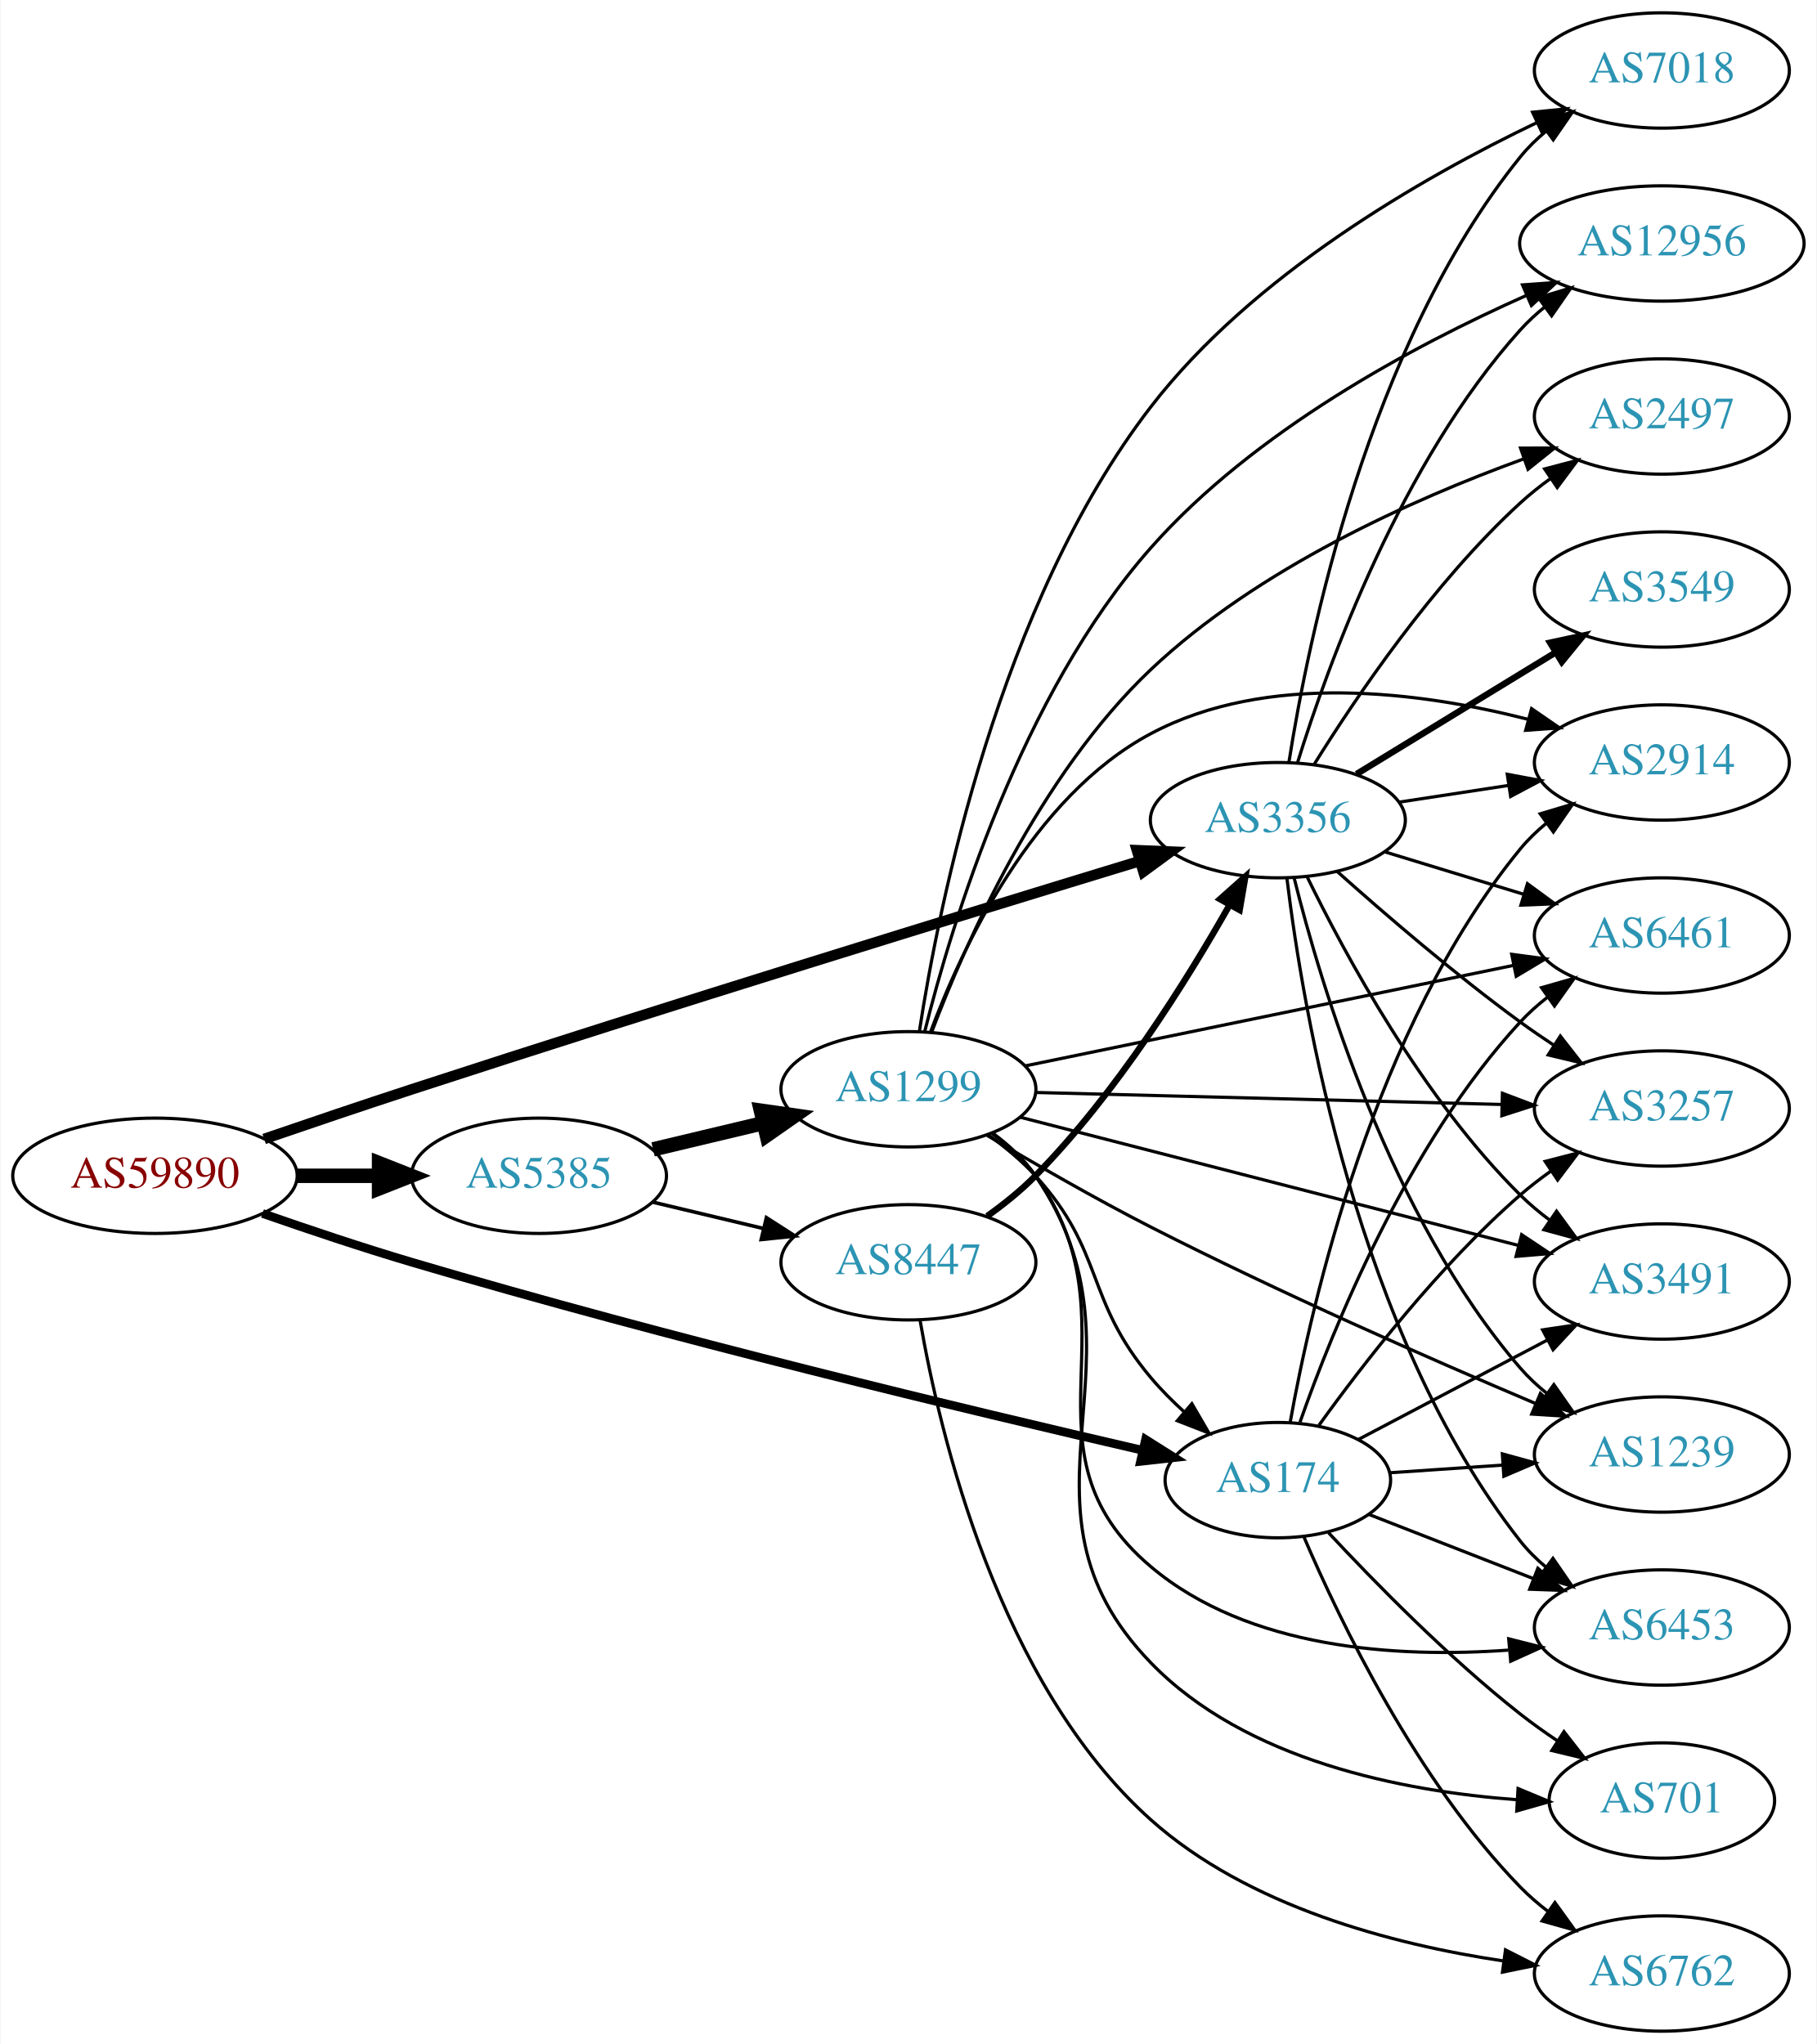
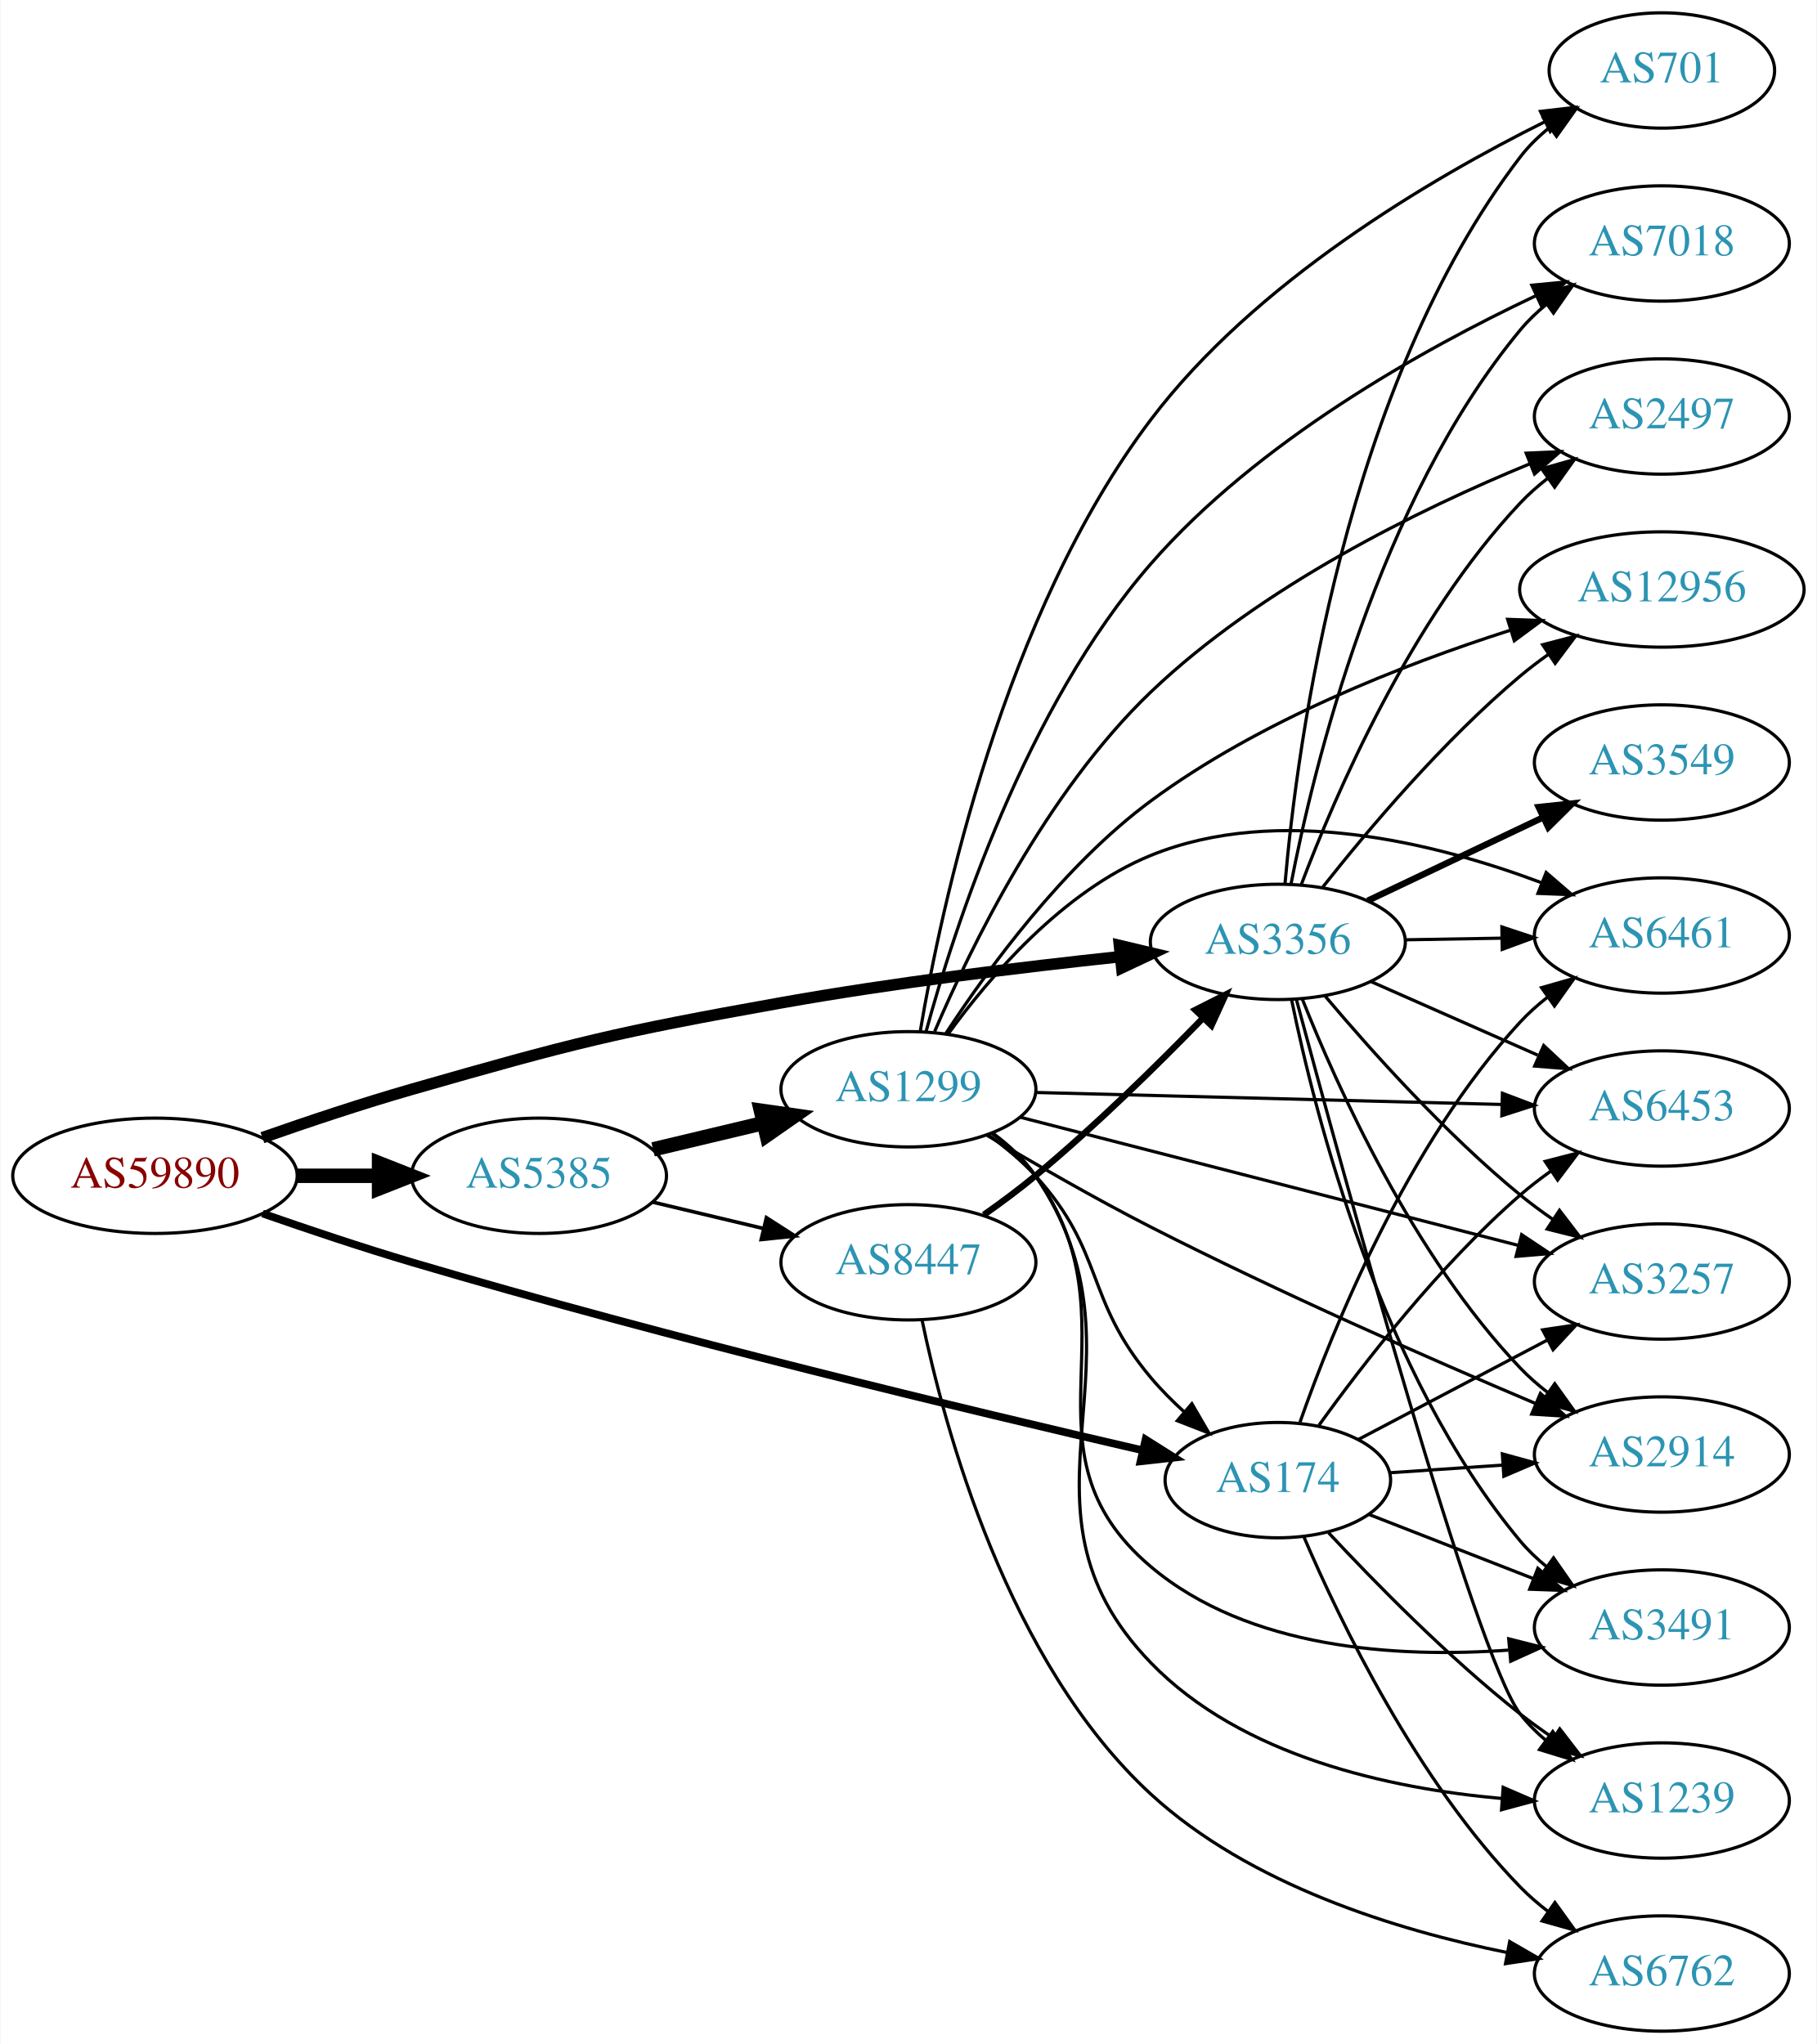
<svg xmlns="http://www.w3.org/2000/svg" xmlns:xlink="http://www.w3.org/1999/xlink" width="567pt" height="638pt" viewBox="0.00 0.00 566.66 638.00">
  <g id="graph0" class="graph" transform="scale(1 1) rotate(0) translate(4 634)">
    <polygon fill="white" stroke="none" points="-4,4 -4,-634 562.663,-634 562.663,4 -4,4" />
    <g id="node1" class="node">
      <g id="a_node1">
        <a xlink:href="/asn/59890" xlink:title="AS59890 ~ Kabel-TV Lampert GmbH &amp; Co KG [AT]">
          <ellipse fill="#ffffff" stroke="black" cx="44.196" cy="-267" rx="44.393" ry="18" />
          <text text-anchor="middle" x="44.196" y="-263.3" font-family="Times,serif" font-size="14.00" fill="#880000">AS59890</text>
        </a>
      </g>
    </g>
    <g id="node2" class="node">
      <g id="a_node2">
        <a xlink:href="/asn/174" xlink:title="AS174 ~ Cogent Communications [US]">
          <ellipse fill="#ffffff" stroke="black" cx="394.625" cy="-172" rx="35.194" ry="18" />
          <text text-anchor="middle" x="394.625" y="-168.3" font-family="Times,serif" font-size="14.00" fill="#2c94b3">AS174</text>
        </a>
      </g>
    </g>
    <g id="edge1" class="edge">
-       <path fill="none" stroke="black" stroke-width="2.7" d="M77.757,-255.234C91.989,-250.264 108.932,-244.58 124.392,-240 204.346,-216.316 299.165,-193.594 352.262,-181.346" />
-       <polygon fill="black" stroke="black" stroke-width="2.7" points="353.346,-184.688 362.308,-179.038 351.779,-177.866 353.346,-184.688" />
+       <path fill="none" stroke="black" stroke-width="2.4" d="M77.757,-255.234C91.989,-250.264 108.932,-244.58 124.392,-240 204.346,-216.316 299.165,-193.594 352.262,-181.346" />
+       <polygon fill="black" stroke="black" stroke-width="2.4" points="353.346,-184.688 362.308,-179.038 351.779,-177.866 353.346,-184.688" />
    </g>
    <g id="node3" class="node">
      <g id="a_node3">
        <a xlink:href="/asn/3356" xlink:title="AS3356 ~ Level 3 Parent, LLC [US]">
-           <ellipse fill="#ffffff" stroke="black" cx="394.625" cy="-378" rx="39.794" ry="18" />
-           <text text-anchor="middle" x="394.625" y="-374.3" font-family="Times,serif" font-size="14.00" fill="#2c94b3">AS3356</text>
+           <ellipse fill="#ffffff" stroke="black" cx="394.625" cy="-340" rx="39.794" ry="18" />
+           <text text-anchor="middle" x="394.625" y="-336.3" font-family="Times,serif" font-size="14.00" fill="#2c94b3">AS3356</text>
        </a>
      </g>
    </g>
    <g id="edge2" class="edge">
-       <path fill="none" stroke="black" stroke-width="3.3" d="M78.269,-278.491C92.444,-283.36 109.202,-289.042 124.392,-294 204.416,-320.12 298.381,-349.041 351.471,-365.221" />
-       <polygon fill="black" stroke="black" stroke-width="3.3" points="350.626,-368.623 361.212,-368.187 352.665,-361.926 350.626,-368.623" />
+       <path fill="none" stroke="black" stroke-width="3.6" d="M77.719,-278.895C91.945,-283.888 108.893,-289.555 124.392,-294 174.98,-308.509 187.874,-311.763 239.685,-321 274.782,-327.257 314.749,-332.124 345.162,-335.365" />
+       <polygon fill="black" stroke="black" stroke-width="3.6" points="345.188,-338.887 355.497,-336.443 345.914,-331.924 345.188,-338.887" />
    </g>
    <g id="node4" class="node">
      <g id="a_node4">
        <a xlink:href="/asn/5385" xlink:title="AS5385 ~ Russmedia IT GmbH [AT]">
          <ellipse fill="#ffffff" stroke="black" cx="164.039" cy="-267" rx="39.794" ry="18" />
          <text text-anchor="middle" x="164.039" y="-263.3" font-family="Times,serif" font-size="14.00" fill="#2c94b3">AS5385</text>
        </a>
      </g>
    </g>
    <g id="edge3" class="edge">
      <path fill="none" stroke="black" stroke-width="4.5" d="M88.407,-267C96.72,-267 105.482,-267 113.965,-267" />
      <polygon fill="black" stroke="black" stroke-width="4.5" points="114.123,-270.938 124.123,-267 114.123,-263.063 114.123,-270.938" />
    </g>
    <g id="node5" class="node">
      <g id="a_node5">
-         <a xlink:href="/asn/701" xlink:title="AS701 ~ UUNET [US]">
-           <ellipse fill="#ffffff" stroke="black" cx="514.467" cy="-72" rx="35.194" ry="18" />
-           <text text-anchor="middle" x="514.467" y="-68.3" font-family="Times,serif" font-size="14.00" fill="#2c94b3">AS701</text>
+         <a xlink:href="/asn/3257" xlink:title="AS3257 ~ GTT [DE]">
+           <ellipse fill="#ffffff" stroke="black" cx="514.467" cy="-234" rx="39.794" ry="18" />
+           <text text-anchor="middle" x="514.467" y="-230.3" font-family="Times,serif" font-size="14.00" fill="#2c94b3">AS3257</text>
        </a>
      </g>
    </g>
    <g id="edge4" class="edge">
-       <path fill="none" stroke="black" d="M410.445,-155.585C424.894,-140.063 447.902,-116.593 470.271,-99 473.888,-96.155 477.819,-93.352 481.787,-90.69" />
-       <polygon fill="black" stroke="black" points="483.912,-93.484 490.426,-85.128 480.123,-87.599 483.912,-93.484" />
+       <path fill="none" stroke="black" d="M419.756,-184.696C436.769,-193.647 459.811,-205.77 478.789,-215.755" />
+       <polygon fill="black" stroke="black" points="477.255,-218.903 487.735,-220.461 480.514,-212.708 477.255,-218.903" />
    </g>
    <g id="node6" class="node">
      <g id="a_node6">
        <a xlink:href="/asn/3491" xlink:title="AS3491 ~ PCCW Global, Inc. [US]">
-           <ellipse fill="#ffffff" stroke="black" cx="514.467" cy="-234" rx="39.794" ry="18" />
-           <text text-anchor="middle" x="514.467" y="-230.3" font-family="Times,serif" font-size="14.00" fill="#2c94b3">AS3491</text>
+           <ellipse fill="#ffffff" stroke="black" cx="514.467" cy="-126" rx="39.794" ry="18" />
+           <text text-anchor="middle" x="514.467" y="-122.3" font-family="Times,serif" font-size="14.00" fill="#2c94b3">AS3491</text>
        </a>
      </g>
    </g>
    <g id="edge5" class="edge">
-       <path fill="none" stroke="black" d="M419.756,-184.696C436.769,-193.647 459.811,-205.77 478.789,-215.755" />
-       <polygon fill="black" stroke="black" points="477.255,-218.903 487.735,-220.461 480.514,-212.708 477.255,-218.903" />
+       <path fill="none" stroke="black" d="M422.956,-161.331C438.189,-155.385 457.42,-147.878 474.234,-141.315" />
+       <polygon fill="black" stroke="black" points="475.764,-144.475 483.807,-137.578 473.218,-137.954 475.764,-144.475" />
    </g>
    <g id="node7" class="node">
      <g id="a_node7">
        <a xlink:href="/asn/1239" xlink:title="AS1239 ~ Sprint [US]">
-           <ellipse fill="#ffffff" stroke="black" cx="514.467" cy="-180" rx="39.794" ry="18" />
-           <text text-anchor="middle" x="514.467" y="-176.3" font-family="Times,serif" font-size="14.00" fill="#2c94b3">AS1239</text>
+           <ellipse fill="#ffffff" stroke="black" cx="514.467" cy="-72" rx="39.794" ry="18" />
+           <text text-anchor="middle" x="514.467" y="-68.3" font-family="Times,serif" font-size="14.00" fill="#2c94b3">AS1239</text>
        </a>
      </g>
    </g>
    <g id="edge6" class="edge">
-       <path fill="none" stroke="black" d="M429.71,-174.314C440.645,-175.056 452.978,-175.894 464.75,-176.693" />
-       <polygon fill="black" stroke="black" points="464.687,-180.196 474.901,-177.382 465.162,-173.213 464.687,-180.196" />
+       <path fill="none" stroke="black" d="M410.445,-155.585C424.894,-140.063 447.902,-116.593 470.271,-99 473.556,-96.417 477.099,-93.867 480.694,-91.427" />
+       <polygon fill="black" stroke="black" points="482.609,-94.357 489.079,-85.968 478.789,-88.491 482.609,-94.357" />
    </g>
    <g id="node8" class="node">
      <g id="a_node8">
        <a xlink:href="/asn/2914" xlink:title="AS2914 ~ NTT America, Inc. [US]">
-           <ellipse fill="#ffffff" stroke="black" cx="514.467" cy="-396" rx="39.794" ry="18" />
-           <text text-anchor="middle" x="514.467" y="-392.3" font-family="Times,serif" font-size="14.00" fill="#2c94b3">AS2914</text>
+           <ellipse fill="#ffffff" stroke="black" cx="514.467" cy="-180" rx="39.794" ry="18" />
+           <text text-anchor="middle" x="514.467" y="-176.3" font-family="Times,serif" font-size="14.00" fill="#2c94b3">AS2914</text>
        </a>
      </g>
    </g>
    <g id="edge7" class="edge">
-       <path fill="none" stroke="black" d="M398.459,-189.975C405.099,-227.107 424.681,-313.443 470.271,-369 472.655,-371.906 475.439,-374.591 478.422,-377.048" />
-       <polygon fill="black" stroke="black" points="476.504,-379.98 486.654,-383.017 480.613,-374.313 476.504,-379.98" />
+       <path fill="none" stroke="black" d="M429.71,-174.314C440.645,-175.056 452.978,-175.894 464.75,-176.693" />
+       <polygon fill="black" stroke="black" points="464.687,-180.196 474.901,-177.382 465.162,-173.213 464.687,-180.196" />
    </g>
    <g id="node9" class="node">
      <g id="a_node9">
        <a xlink:href="/asn/6762" xlink:title="AS6762 ~ TELECOM ITALIA SPARKLE S.p.A. [IT]">
          <ellipse fill="#ffffff" stroke="black" cx="514.467" cy="-18" rx="39.794" ry="18" />
          <text text-anchor="middle" x="514.467" y="-14.3" font-family="Times,serif" font-size="14.00" fill="#2c94b3">AS6762</text>
        </a>
      </g>
    </g>
    <g id="edge8" class="edge">
      <path fill="none" stroke="black" d="M402.779,-154.228C414.04,-127.925 437.988,-78.176 470.271,-45 472.892,-42.306 475.834,-39.763 478.917,-37.394" />
      <polygon fill="black" stroke="black" points="481.092,-40.144 487.286,-31.548 477.084,-34.405 481.092,-40.144" />
    </g>
    <g id="node10" class="node">
      <g id="a_node10">
        <a xlink:href="/asn/6461" xlink:title="AS6461 ~ Zayo Bandwidth [US]">
          <ellipse fill="#ffffff" stroke="black" cx="514.467" cy="-342" rx="39.794" ry="18" />
          <text text-anchor="middle" x="514.467" y="-338.3" font-family="Times,serif" font-size="14.00" fill="#2c94b3">AS6461</text>
        </a>
      </g>
    </g>
    <g id="edge9" class="edge">
      <path fill="none" stroke="black" d="M401.545,-190.122C411.77,-219.227 435.084,-276.972 470.271,-315 472.824,-317.759 475.719,-320.346 478.774,-322.742" />
      <polygon fill="black" stroke="black" points="476.916,-325.715 487.103,-328.626 480.955,-319.997 476.916,-325.715" />
    </g>
    <g id="node11" class="node">
      <g id="a_node11">
        <a xlink:href="/asn/6453" xlink:title="AS6453 ~ TATA COMMUNICATIONS (AMERICA) INC [US]">
-           <ellipse fill="#ffffff" stroke="black" cx="514.467" cy="-126" rx="39.794" ry="18" />
-           <text text-anchor="middle" x="514.467" y="-122.3" font-family="Times,serif" font-size="14.00" fill="#2c94b3">AS6453</text>
+           <ellipse fill="#ffffff" stroke="black" cx="514.467" cy="-288" rx="39.794" ry="18" />
+           <text text-anchor="middle" x="514.467" y="-284.3" font-family="Times,serif" font-size="14.00" fill="#2c94b3">AS6453</text>
        </a>
      </g>
    </g>
    <g id="edge10" class="edge">
-       <path fill="none" stroke="black" d="M422.956,-161.331C438.189,-155.385 457.42,-147.878 474.234,-141.315" />
-       <polygon fill="black" stroke="black" points="475.764,-144.475 483.807,-137.578 473.218,-137.954 475.764,-144.475" />
+       <path fill="none" stroke="black" d="M407.449,-189.121C421.123,-208.132 445.01,-239.033 470.271,-261 473.264,-263.602 476.533,-266.122 479.891,-268.507" />
+       <polygon fill="black" stroke="black" points="478.052,-271.487 488.312,-274.131 481.94,-265.666 478.052,-271.487" />
+     </g>
+     <g id="edge11" class="edge">
+       <path fill="none" stroke="black" d="M409.389,-323.074C423.594,-306.206 446.913,-280.129 470.271,-261 473.504,-258.352 477.015,-255.762 480.591,-253.299" />
+       <polygon fill="black" stroke="black" points="482.513,-256.224 488.955,-247.813 478.673,-250.371 482.513,-256.224" />
+     </g>
+     <g id="edge19" class="edge">
+       <path fill="none" stroke="black" d="M398.932,-321.842C406.238,-286.014 426.68,-205.177 470.271,-153 472.681,-150.116 475.481,-147.445 478.476,-144.996" />
+       <polygon fill="black" stroke="black" points="480.665,-147.732 486.722,-139.039 476.566,-142.058 480.665,-147.732" />
+     </g>
+     <g id="edge14" class="edge">
+       <path fill="none" stroke="black" d="M400.426,-321.975C414.605,-269.156 456.173,-117.306 470.271,-99 472.564,-96.022 475.287,-93.289 478.233,-90.801" />
+       <polygon fill="black" stroke="black" points="480.426,-93.532 486.411,-84.79 476.281,-87.892 480.426,-93.532" />
+     </g>
+     <g id="edge20" class="edge">
+       <path fill="none" stroke="black" d="M402.214,-322.277C413.052,-294.96 436.826,-242.062 470.271,-207 472.865,-204.28 475.789,-201.719 478.861,-199.34" />
+       <polygon fill="black" stroke="black" points="481.038,-202.087 487.214,-193.479 477.018,-196.357 481.038,-202.087" />
+     </g>
+     <g id="edge18" class="edge">
+       <path fill="none" stroke="black" d="M434.537,-340.66C444.091,-340.823 454.44,-340.998 464.403,-341.167" />
+       <polygon fill="black" stroke="black" points="464.537,-344.67 474.595,-341.34 464.656,-337.671 464.537,-344.67" />
+     </g>
+     <g id="edge16" class="edge">
+       <path fill="none" stroke="black" d="M423.552,-327.677C439.141,-320.798 458.777,-312.133 475.719,-304.657" />
+       <polygon fill="black" stroke="black" points="477.596,-307.654 485.332,-300.415 474.77,-301.25 477.596,-307.654" />
    </g>
    <g id="node12" class="node">
      <g id="a_node12">
-         <a xlink:href="/asn/3257" xlink:title="AS3257 ~ GTT [DE]">
-           <ellipse fill="#ffffff" stroke="black" cx="514.467" cy="-288" rx="39.794" ry="18" />
-           <text text-anchor="middle" x="514.467" y="-284.3" font-family="Times,serif" font-size="14.00" fill="#2c94b3">AS3257</text>
-         </a>
-       </g>
-     </g>
-     <g id="edge11" class="edge">
-       <path fill="none" stroke="black" d="M407.449,-189.121C421.123,-208.132 445.01,-239.033 470.271,-261 473.264,-263.602 476.533,-266.122 479.891,-268.507" />
-       <polygon fill="black" stroke="black" points="478.052,-271.487 488.312,-274.131 481.94,-265.666 478.052,-271.487" />
-     </g>
-     <g id="edge20" class="edge">
-       <path fill="none" stroke="black" d="M403.706,-360.441C415.617,-335.959 439.804,-291.186 470.271,-261 473.088,-258.209 476.244,-255.567 479.533,-253.108" />
-       <polygon fill="black" stroke="black" points="481.601,-255.933 487.867,-247.39 477.641,-250.161 481.601,-255.933" />
-     </g>
-     <g id="edge15" class="edge">
-       <path fill="none" stroke="black" d="M399.67,-360.111C407.968,-326.732 429.642,-254.09 470.271,-207 472.726,-204.154 475.557,-201.509 478.571,-199.077" />
-       <polygon fill="black" stroke="black" points="480.758,-201.815 486.843,-193.142 476.678,-196.127 480.758,-201.815" />
-     </g>
-     <g id="edge13" class="edge">
-       <path fill="none" stroke="black" d="M432.587,-383.646C443.337,-385.288 455.224,-387.104 466.501,-388.826" />
-       <polygon fill="black" stroke="black" points="466.222,-392.324 476.635,-390.374 467.279,-385.404 466.222,-392.324" />
-     </g>
-     <g id="edge19" class="edge">
-       <path fill="none" stroke="black" d="M428.138,-368.068C441.533,-363.975 457.224,-359.182 471.473,-354.829" />
-       <polygon fill="black" stroke="black" points="472.519,-358.169 481.06,-351.9 470.474,-351.474 472.519,-358.169" />
-     </g>
-     <g id="edge14" class="edge">
-       <path fill="none" stroke="black" d="M397.438,-360.007C402.369,-319.144 419.272,-217.871 470.271,-153 472.594,-150.045 475.336,-147.327 478.294,-144.849" />
-       <polygon fill="black" stroke="black" points="480.487,-147.581 486.49,-138.851 476.353,-141.933 480.487,-147.581" />
-     </g>
-     <g id="edge18" class="edge">
-       <path fill="none" stroke="black" d="M413.143,-361.982C427.914,-348.783 449.851,-329.882 470.271,-315 473.648,-312.539 477.25,-310.066 480.879,-307.671" />
-       <polygon fill="black" stroke="black" points="482.779,-310.61 489.301,-302.261 478.996,-304.72 482.779,-310.61" />
+         <a xlink:href="/asn/3549" xlink:title="AS3549 ~ Level 3 Parent, LLC [US]">
+           <ellipse fill="#ffffff" stroke="black" cx="514.467" cy="-396" rx="39.794" ry="18" />
+           <text text-anchor="middle" x="514.467" y="-392.3" font-family="Times,serif" font-size="14.00" fill="#2c94b3">AS3549</text>
+         </a>
+       </g>
+     </g>
+     <g id="edge12" class="edge">
+       <path fill="none" stroke="black" stroke-width="2" d="M422.66,-352.848C438.828,-360.531 459.58,-370.392 477.164,-378.748" />
+       <polygon fill="black" stroke="black" stroke-width="2" points="476.023,-382.081 486.557,-383.212 479.028,-375.759 476.023,-382.081" />
    </g>
    <g id="node13" class="node">
      <g id="a_node13">
+         <a xlink:href="/asn/7018" xlink:title="AS7018 ~ AT&amp;T Services, Inc. [US]">
+           <ellipse fill="#ffffff" stroke="black" cx="514.467" cy="-558" rx="39.794" ry="18" />
+           <text text-anchor="middle" x="514.467" y="-554.3" font-family="Times,serif" font-size="14.00" fill="#2c94b3">AS7018</text>
+         </a>
+       </g>
+     </g>
+     <g id="edge13" class="edge">
+       <path fill="none" stroke="black" d="M398.717,-357.984C405.737,-394.287 425.84,-477.424 470.271,-531 472.67,-533.893 475.464,-536.57 478.454,-539.022" />
+       <polygon fill="black" stroke="black" points="476.54,-541.958 486.694,-544.984 480.644,-536.287 476.54,-541.958" />
+     </g>
+     <g id="node14" class="node">
+       <g id="a_node14">
        <a xlink:href="/asn/2497" xlink:title="AS2497 ~ Internet Initiative Japan Inc. [JP]">
          <ellipse fill="#ffffff" stroke="black" cx="514.467" cy="-504" rx="39.794" ry="18" />
          <text text-anchor="middle" x="514.467" y="-500.3" font-family="Times,serif" font-size="14.00" fill="#2c94b3">AS2497</text>
        </a>
      </g>
    </g>
-     <g id="edge12" class="edge">
-       <path fill="none" stroke="black" d="M405.872,-395.271C418.942,-416.316 443.131,-452.134 470.271,-477 473.195,-479.679 476.42,-482.248 479.751,-484.663" />
-       <polygon fill="black" stroke="black" points="477.892,-487.631 488.138,-490.325 481.809,-481.829 477.892,-487.631" />
-     </g>
-     <g id="node14" class="node">
-       <g id="a_node14">
-         <a xlink:href="/asn/7018" xlink:title="AS7018 ~ AT&amp;T Services, Inc. [US]">
-           <ellipse fill="#ffffff" stroke="black" cx="514.467" cy="-612" rx="39.794" ry="18" />
-           <text text-anchor="middle" x="514.467" y="-608.3" font-family="Times,serif" font-size="14.00" fill="#2c94b3">AS7018</text>
-         </a>
-       </g>
-     </g>
-     <g id="edge16" class="edge">
-       <path fill="none" stroke="black" d="M398.067,-395.998C404.088,-434.501 422.76,-526.142 470.271,-585 472.632,-587.925 475.399,-590.622 478.373,-593.088" />
-       <polygon fill="black" stroke="black" points="476.446,-596.014 486.591,-599.068 480.565,-590.354 476.446,-596.014" />
+     <g id="edge15" class="edge">
+       <path fill="none" stroke="black" d="M401.908,-357.806C412.486,-385.819 436.098,-440.722 470.271,-477 472.848,-479.736 475.76,-482.308 478.825,-484.694" />
+       <polygon fill="black" stroke="black" points="476.976,-487.673 487.168,-490.565 481.004,-481.948 476.976,-487.673" />
    </g>
    <g id="node15" class="node">
      <g id="a_node15">
-         <a xlink:href="/asn/3549" xlink:title="AS3549 ~ Level 3 Parent, LLC [US]">
-           <ellipse fill="#ffffff" stroke="black" cx="514.467" cy="-450" rx="39.794" ry="18" />
-           <text text-anchor="middle" x="514.467" y="-446.3" font-family="Times,serif" font-size="14.00" fill="#2c94b3">AS3549</text>
+         <a xlink:href="/asn/12956" xlink:title="AS12956 ~ TELXIUS [ES]">
+           <ellipse fill="#ffffff" stroke="black" cx="514.467" cy="-450" rx="44.393" ry="18" />
+           <text text-anchor="middle" x="514.467" y="-446.3" font-family="Times,serif" font-size="14.00" fill="#2c94b3">AS12956</text>
        </a>
      </g>
    </g>
    <g id="edge17" class="edge">
-       <path fill="none" stroke="black" stroke-width="2" d="M419.189,-392.397C437.012,-403.287 461.685,-418.362 481.32,-430.358" />
-       <polygon fill="black" stroke="black" stroke-width="2" points="479.586,-433.401 489.944,-435.628 483.235,-427.427 479.586,-433.401" />
+       <path fill="none" stroke="black" d="M408.702,-357.188C422.722,-374.936 446.228,-402.811 470.271,-423 472.995,-425.287 475.929,-427.522 478.94,-429.665" />
+       <polygon fill="black" stroke="black" points="477.266,-432.757 487.52,-435.426 481.169,-426.945 477.266,-432.757" />
    </g>
    <g id="node16" class="node">
      <g id="a_node16">
-         <a xlink:href="/asn/12956" xlink:title="AS12956 ~ TELXIUS [ES]">
-           <ellipse fill="#ffffff" stroke="black" cx="514.467" cy="-558" rx="44.393" ry="18" />
-           <text text-anchor="middle" x="514.467" y="-554.3" font-family="Times,serif" font-size="14.00" fill="#2c94b3">AS12956</text>
+         <a xlink:href="/asn/701" xlink:title="AS701 ~ UUNET [US]">
+           <ellipse fill="#ffffff" stroke="black" cx="514.467" cy="-612" rx="35.194" ry="18" />
+           <text text-anchor="middle" x="514.467" y="-608.3" font-family="Times,serif" font-size="14.00" fill="#2c94b3">AS701</text>
        </a>
      </g>
    </g>
    <g id="edge21" class="edge">
-       <path fill="none" stroke="black" d="M400.757,-395.91C410.262,-426.55 433.092,-489.708 470.271,-531 472.59,-533.575 475.211,-535.995 477.988,-538.246" />
-       <polygon fill="black" stroke="black" points="475.953,-541.094 486.102,-544.134 480.064,-535.428 475.953,-541.094" />
+       <path fill="none" stroke="black" d="M396.866,-358.265C400.67,-401.832 415.496,-513.535 470.271,-585 472.874,-588.396 476.035,-591.472 479.451,-594.228" />
+       <polygon fill="black" stroke="black" points="477.553,-597.173 487.741,-600.08 481.59,-591.454 477.553,-597.173" />
    </g>
    <g id="node17" class="node">
      <g id="a_node17">
+         <a xlink:href="/asn/1299" xlink:title="AS1299 ~ Telia Carrier [EU]">
+           <ellipse fill="#ffffff" stroke="black" cx="279.332" cy="-294" rx="39.794" ry="18" />
+           <text text-anchor="middle" x="279.332" y="-290.3" font-family="Times,serif" font-size="14.00" fill="#2c94b3">AS1299</text>
+         </a>
+       </g>
+     </g>
+     <g id="edge22" class="edge">
+       <path fill="none" stroke="black" stroke-width="4.5" d="M199.646,-275.248C210.517,-277.838 222.671,-280.735 234.114,-283.462" />
+       <polygon fill="black" stroke="black" stroke-width="4.5" points="233.296,-287.315 243.936,-285.803 235.122,-279.654 233.296,-287.315" />
+     </g>
+     <g id="node18" class="node">
+       <g id="a_node18">
        <a xlink:href="/asn/8447" xlink:title="AS8447 ~ A1 Telekom Austria AG [AT]">
          <ellipse fill="#ffffff" stroke="black" cx="279.332" cy="-240" rx="39.794" ry="18" />
          <text text-anchor="middle" x="279.332" y="-236.3" font-family="Times,serif" font-size="14.00" fill="#2c94b3">AS8447</text>
        </a>
      </g>
    </g>
-     <g id="edge22" class="edge">
+     <g id="edge23" class="edge">
      <path fill="none" stroke="black" stroke-width="1.125" d="M199.646,-258.752C210.517,-256.162 222.671,-253.265 234.114,-250.538" />
      <polygon fill="black" stroke="black" stroke-width="1.125" points="235.02,-253.92 243.936,-248.197 233.397,-247.111 235.02,-253.92" />
    </g>
-     <g id="node18" class="node">
-       <g id="a_node18">
-         <a xlink:href="/asn/1299" xlink:title="AS1299 ~ Telia Carrier [EU]">
-           <ellipse fill="#ffffff" stroke="black" cx="279.332" cy="-294" rx="39.794" ry="18" />
-           <text text-anchor="middle" x="279.332" y="-290.3" font-family="Times,serif" font-size="14.00" fill="#2c94b3">AS1299</text>
-         </a>
-       </g>
-     </g>
-     <g id="edge23" class="edge">
-       <path fill="none" stroke="black" stroke-width="4.5" d="M199.646,-275.248C210.517,-277.838 222.671,-280.735 234.114,-283.462" />
-       <polygon fill="black" stroke="black" stroke-width="4.5" points="233.296,-287.315 243.936,-285.803 235.122,-279.654 233.296,-287.315" />
-     </g>
-     <g id="edge25" class="edge">
-       <path fill="none" stroke="black" stroke-width="2" d="M303.912,-254.403C309.169,-258.16 314.504,-262.446 318.978,-267 344.121,-292.594 366.103,-327.722 379.582,-351.556" />
-       <polygon fill="black" stroke="black" stroke-width="2" points="376.577,-353.354 384.488,-360.402 382.699,-349.959 376.577,-353.354" />
-     </g>
-     <g id="edge24" class="edge">
-       <path fill="none" stroke="black" d="M282.983,-221.807C289.089,-186.519 307.451,-108.517 354.978,-66 385.271,-38.901 430.441,-27.094 464.818,-21.953" />
-       <polygon fill="black" stroke="black" points="465.67,-25.37 475.111,-20.562 464.733,-18.433 465.67,-25.37" />
-     </g>
-     <g id="edge28" class="edge">
+     <g id="edge32" class="edge">
      <path fill="none" stroke="black" d="M304.157,-279.829C309.404,-276.062 314.673,-271.714 318.978,-267 340.725,-243.187 334.223,-228.683 354.978,-204 358.107,-200.279 361.709,-196.659 365.428,-193.274" />
      <polygon fill="black" stroke="black" points="367.792,-195.857 373.114,-186.696 363.241,-190.539 367.792,-195.857" />
    </g>
-     <g id="edge35" class="edge">
-       <path fill="none" stroke="black" d="M305.598,-280.357C310.656,-276.615 315.482,-272.145 318.978,-267 357.993,-209.575 306.689,-164.879 354.978,-115 384.579,-84.425 433.542,-74.886 469.226,-72.247" />
-       <polygon fill="black" stroke="black" points="469.595,-75.731 479.373,-71.653 469.186,-68.743 469.595,-75.731" />
-     </g>
-     <g id="edge34" class="edge">
+     <g id="edge31" class="edge">
      <path fill="none" stroke="black" d="M314.232,-285.275C355.325,-274.7 424.657,-256.856 469.737,-245.254" />
      <polygon fill="black" stroke="black" points="470.714,-248.617 479.526,-242.735 468.97,-241.838 470.714,-248.617" />
    </g>
-     <g id="edge33" class="edge">
+     <g id="edge25" class="edge">
+       <path fill="none" stroke="black" d="M305.392,-280.213C310.461,-276.479 315.344,-272.048 318.978,-267 352.008,-221.119 311.797,-181.488 354.978,-145 385.479,-119.227 431.856,-116.448 466.574,-118.943" />
+       <polygon fill="black" stroke="black" points="466.673,-122.466 476.944,-119.867 467.294,-115.493 466.673,-122.466" />
+     </g>
+     <g id="edge26" class="edge">
+       <path fill="none" stroke="black" d="M305.598,-280.357C310.656,-276.615 315.482,-272.145 318.978,-267 357.993,-209.575 306.689,-164.879 354.978,-115 383.315,-85.73 429.398,-75.739 464.586,-72.624" />
+       <polygon fill="black" stroke="black" points="464.942,-76.107 474.661,-71.89 464.433,-69.126 464.942,-76.107" />
+     </g>
+     <g id="edge34" class="edge">
      <path fill="none" stroke="black" d="M303.861,-279.626C318.39,-270.957 337.527,-259.906 354.978,-251 395.135,-230.506 442.453,-209.729 474.866,-195.993" />
      <polygon fill="black" stroke="black" points="476.568,-199.074 484.423,-191.964 473.848,-192.624 476.568,-199.074" />
    </g>
-     <g id="edge30" class="edge">
-       <path fill="none" stroke="black" d="M286.245,-311.911C295.925,-337.934 317.878,-385.241 354.978,-405 391.241,-424.314 439.016,-418.081 472.597,-409.506" />
-       <polygon fill="black" stroke="black" points="473.809,-412.803 482.535,-406.795 471.966,-406.05 473.809,-412.803" />
+     <g id="edge33" class="edge">
+       <path fill="none" stroke="black" d="M291.659,-311.159C304.558,-328.974 327.451,-355.777 354.978,-367 394.601,-383.154 443.736,-370.921 476.703,-358.551" />
+       <polygon fill="black" stroke="black" points="478.363,-361.659 486.386,-354.739 475.799,-355.145 478.363,-361.659" />
    </g>
    <g id="edge29" class="edge">
-       <path fill="none" stroke="black" d="M315.74,-301.29C356.51,-309.684 423.577,-323.493 468.13,-332.666" />
-       <polygon fill="black" stroke="black" points="467.608,-336.131 478.108,-334.72 469.02,-329.275 467.608,-336.131" />
-     </g>
-     <g id="edge32" class="edge">
-       <path fill="none" stroke="black" d="M305.392,-280.213C310.461,-276.479 315.344,-272.048 318.978,-267 352.008,-221.119 311.797,-181.488 354.978,-145 385.479,-119.227 431.856,-116.448 466.574,-118.943" />
-       <polygon fill="black" stroke="black" points="466.673,-122.466 476.944,-119.867 467.294,-115.493 466.673,-122.466" />
-     </g>
-     <g id="edge27" class="edge">
      <path fill="none" stroke="black" d="M319.091,-293.002C359.007,-291.975 421.325,-290.371 464.597,-289.258" />
      <polygon fill="black" stroke="black" points="464.709,-292.756 474.615,-289 464.528,-285.758 464.709,-292.756" />
    </g>
-     <g id="edge31" class="edge">
-       <path fill="none" stroke="black" d="M286.59,-311.851C296.987,-339.285 320.179,-392.081 354.978,-425 388.316,-456.536 436.659,-478.155 471.175,-490.699" />
-       <polygon fill="black" stroke="black" points="470.369,-494.126 480.964,-494.15 472.696,-487.524 470.369,-494.126" />
-     </g>
-     <g id="edge26" class="edge">
-       <path fill="none" stroke="black" d="M282.752,-312.085C288.771,-351.261 307.503,-445.389 354.978,-507 386.787,-548.28 439.647,-578.581 475.491,-595.744" />
-       <polygon fill="black" stroke="black" points="474.124,-598.968 484.666,-600.029 477.086,-592.626 474.124,-598.968" />
+     <g id="edge28" class="edge">
+       <path fill="none" stroke="black" d="M284.802,-311.89C293.61,-344.194 315.829,-413.069 354.978,-458 388.288,-496.229 439.779,-524.973 474.97,-541.613" />
+       <polygon fill="black" stroke="black" points="473.888,-544.968 484.434,-545.983 476.822,-538.613 473.888,-544.968" />
+     </g>
+     <g id="edge27" class="edge">
+       <path fill="none" stroke="black" d="M287.519,-312.032C298.665,-338.136 322.289,-386.741 354.978,-418 389.412,-450.928 438.919,-475.099 473.407,-489.288" />
+       <polygon fill="black" stroke="black" points="472.127,-492.546 482.711,-493.024 474.735,-486.05 472.127,-492.546" />
+     </g>
+     <g id="edge30" class="edge">
+       <path fill="none" stroke="black" d="M291.007,-311.407C303.975,-331.304 327.552,-363.73 354.978,-384 388.865,-409.046 433.66,-426.557 466.979,-437.217" />
+       <polygon fill="black" stroke="black" points="466.339,-440.683 476.927,-440.307 468.415,-433.998 466.339,-440.683" />
+     </g>
+     <g id="edge24" class="edge">
+       <path fill="none" stroke="black" d="M283.001,-311.955C289.464,-350.41 308.943,-442.167 354.978,-503 387.536,-546.023 442.124,-578.156 477.968,-596.008" />
+       <polygon fill="black" stroke="black" points="476.575,-599.223 487.099,-600.45 479.637,-592.928 476.575,-599.223" />
+     </g>
+     <g id="edge35" class="edge">
+       <path fill="none" stroke="black" stroke-width="2" d="M302.866,-254.813C308.272,-258.618 313.937,-262.822 318.978,-267 337.518,-282.365 356.918,-301.441 371.292,-316.239" />
+       <polygon fill="black" stroke="black" stroke-width="2" points="368.864,-318.764 378.319,-323.545 373.909,-313.912 368.864,-318.764" />
    </g>
    <g id="edge36" class="edge">
-       <path fill="none" stroke="black" d="M284.417,-312.01C292.721,-345.231 314.321,-416.958 354.978,-463 387.198,-499.487 436.902,-526.095 472.045,-541.718" />
-       <polygon fill="black" stroke="black" points="470.977,-545.069 481.544,-545.832 473.759,-538.646 470.977,-545.069" />
+       <path fill="none" stroke="black" d="M283.57,-222.03C290.566,-188.297 310.22,-115.192 354.978,-74 385.759,-45.671 431.763,-31.509 466.29,-24.531" />
+       <polygon fill="black" stroke="black" points="466.977,-27.963 476.153,-22.668 465.677,-21.085 466.977,-27.963" />
    </g>
  </g>
</svg>
